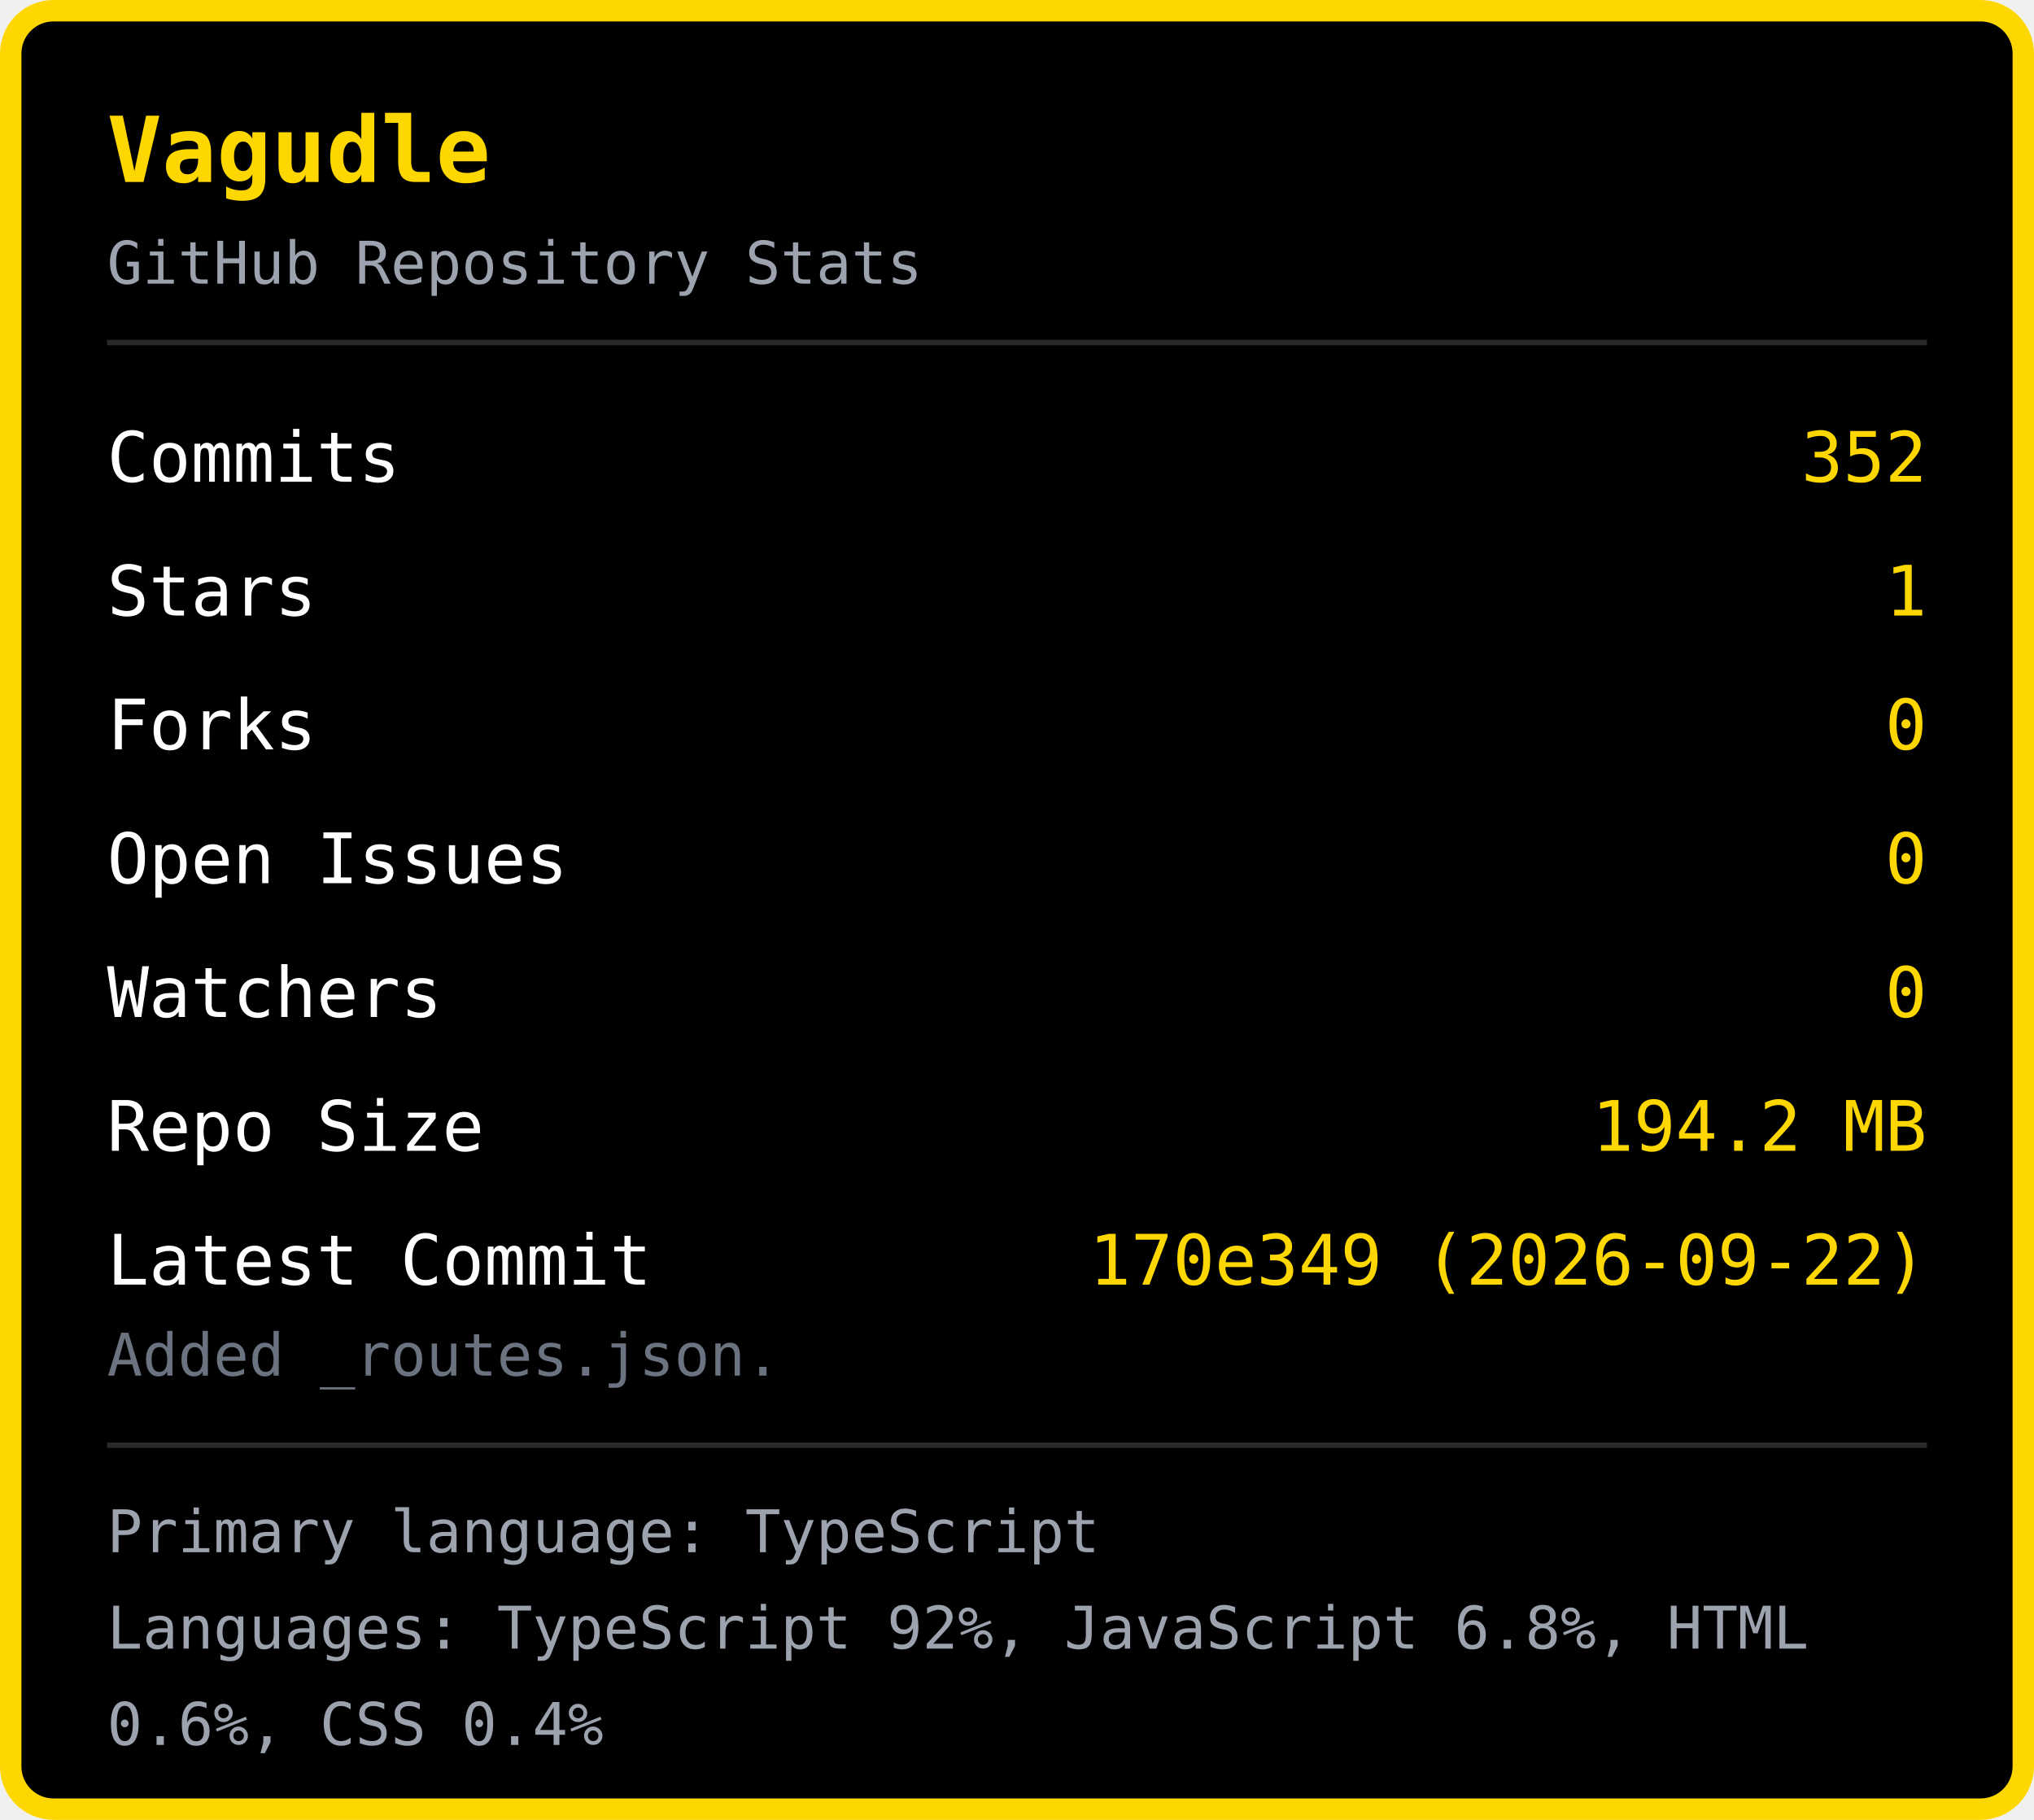
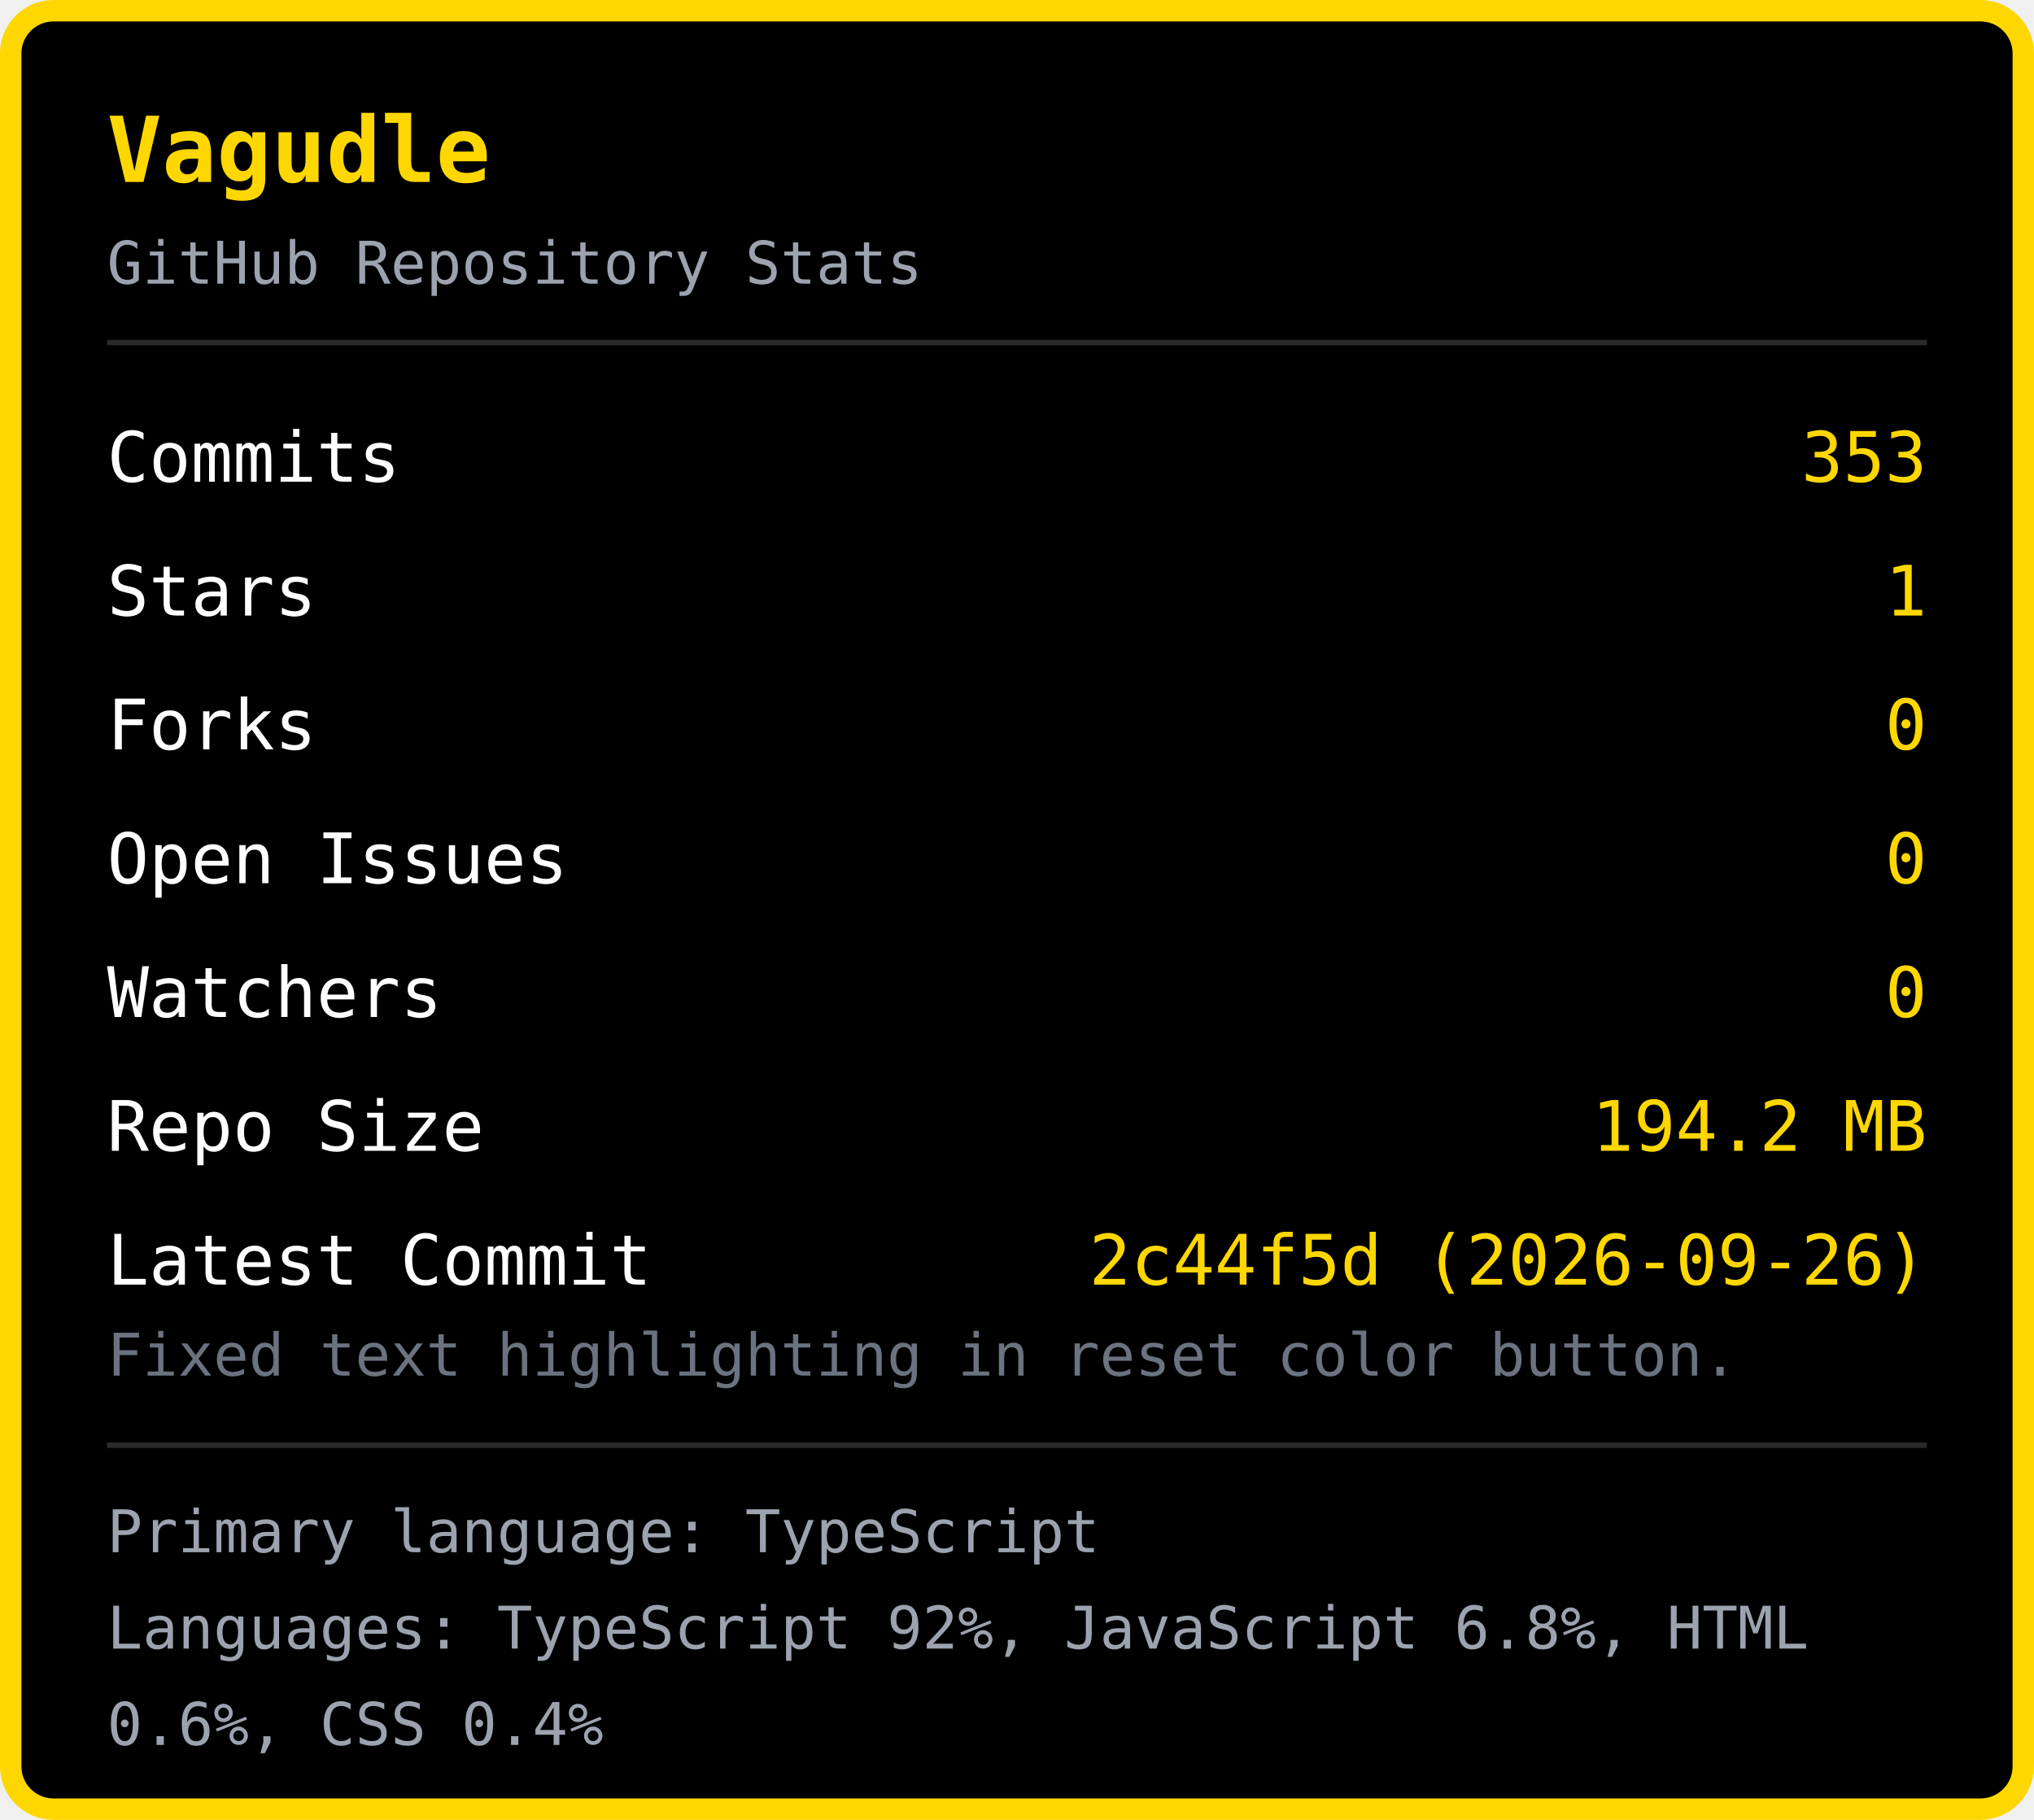
<svg xmlns="http://www.w3.org/2000/svg" width="380" height="340" viewBox="0 0 380 340">
  <rect x="2" y="2" width="376" height="336" rx="8" fill="#000000" stroke="#FFD700" stroke-width="4" />
  <text x="20" y="34" font-family="monospace" font-size="17" font-weight="bold" fill="#FFD700">Vagudle</text>
  <text x="20" y="53" font-family="monospace" font-size="11" fill="#9ca3af">GitHub Repository Stats</text>
  <line x1="20" y1="64" x2="360" y2="64" stroke="#2a2a2a" stroke-width="1" />
  <text x="20" y="90" font-family="monospace" font-size="13" fill="#ffffff">Commits</text>
-   <text x="360" y="90" font-family="monospace" font-size="13" fill="#FFD700" text-anchor="end">352</text>
+   <text x="360" y="90" font-family="monospace" font-size="13" fill="#FFD700" text-anchor="end">353</text>
  <text x="20" y="115" font-family="monospace" font-size="13" fill="#ffffff">Stars</text>
  <text x="360" y="115" font-family="monospace" font-size="13" fill="#FFD700" text-anchor="end">1</text>
  <text x="20" y="140" font-family="monospace" font-size="13" fill="#ffffff">Forks</text>
  <text x="360" y="140" font-family="monospace" font-size="13" fill="#FFD700" text-anchor="end">0</text>
  <text x="20" y="165" font-family="monospace" font-size="13" fill="#ffffff">Open Issues</text>
  <text x="360" y="165" font-family="monospace" font-size="13" fill="#FFD700" text-anchor="end">0</text>
  <text x="20" y="190" font-family="monospace" font-size="13" fill="#ffffff">Watchers</text>
  <text x="360" y="190" font-family="monospace" font-size="13" fill="#FFD700" text-anchor="end">0</text>
  <text x="20" y="215" font-family="monospace" font-size="13" fill="#ffffff">Repo Size</text>
  <text x="360" y="215" font-family="monospace" font-size="13" fill="#FFD700" text-anchor="end">194.2 MB</text>
  <text x="20" y="240" font-family="monospace" font-size="13" fill="#ffffff">Latest Commit</text>
-   <text x="360" y="240" font-family="monospace" font-size="13" fill="#FFD700" text-anchor="end">170e349 (2026-09-22)</text>
-   <text x="20" y="257" font-family="monospace" font-size="11" fill="#6b7280">Added _routes.json.</text>
+   <text x="360" y="240" font-family="monospace" font-size="13" fill="#FFD700" text-anchor="end">2c44f5d (2026-09-26)</text>
+   <text x="20" y="257" font-family="monospace" font-size="11" fill="#6b7280">Fixed text highlighting in reset color button.</text>
  <line x1="20" y1="270" x2="360" y2="270" stroke="#2a2a2a" stroke-width="1" />
  <text x="20" y="290" font-family="monospace" font-size="11" fill="#9ca3af">Primary language: TypeScript</text>
  <text x="20" y="308" font-family="monospace" font-size="11" fill="#9ca3af">Languages: TypeScript 92%, JavaScript 6.8%, HTML </text>
  <text x="20" y="326" font-family="monospace" font-size="11" fill="#9ca3af">0.6%, CSS 0.4%</text>
</svg>
